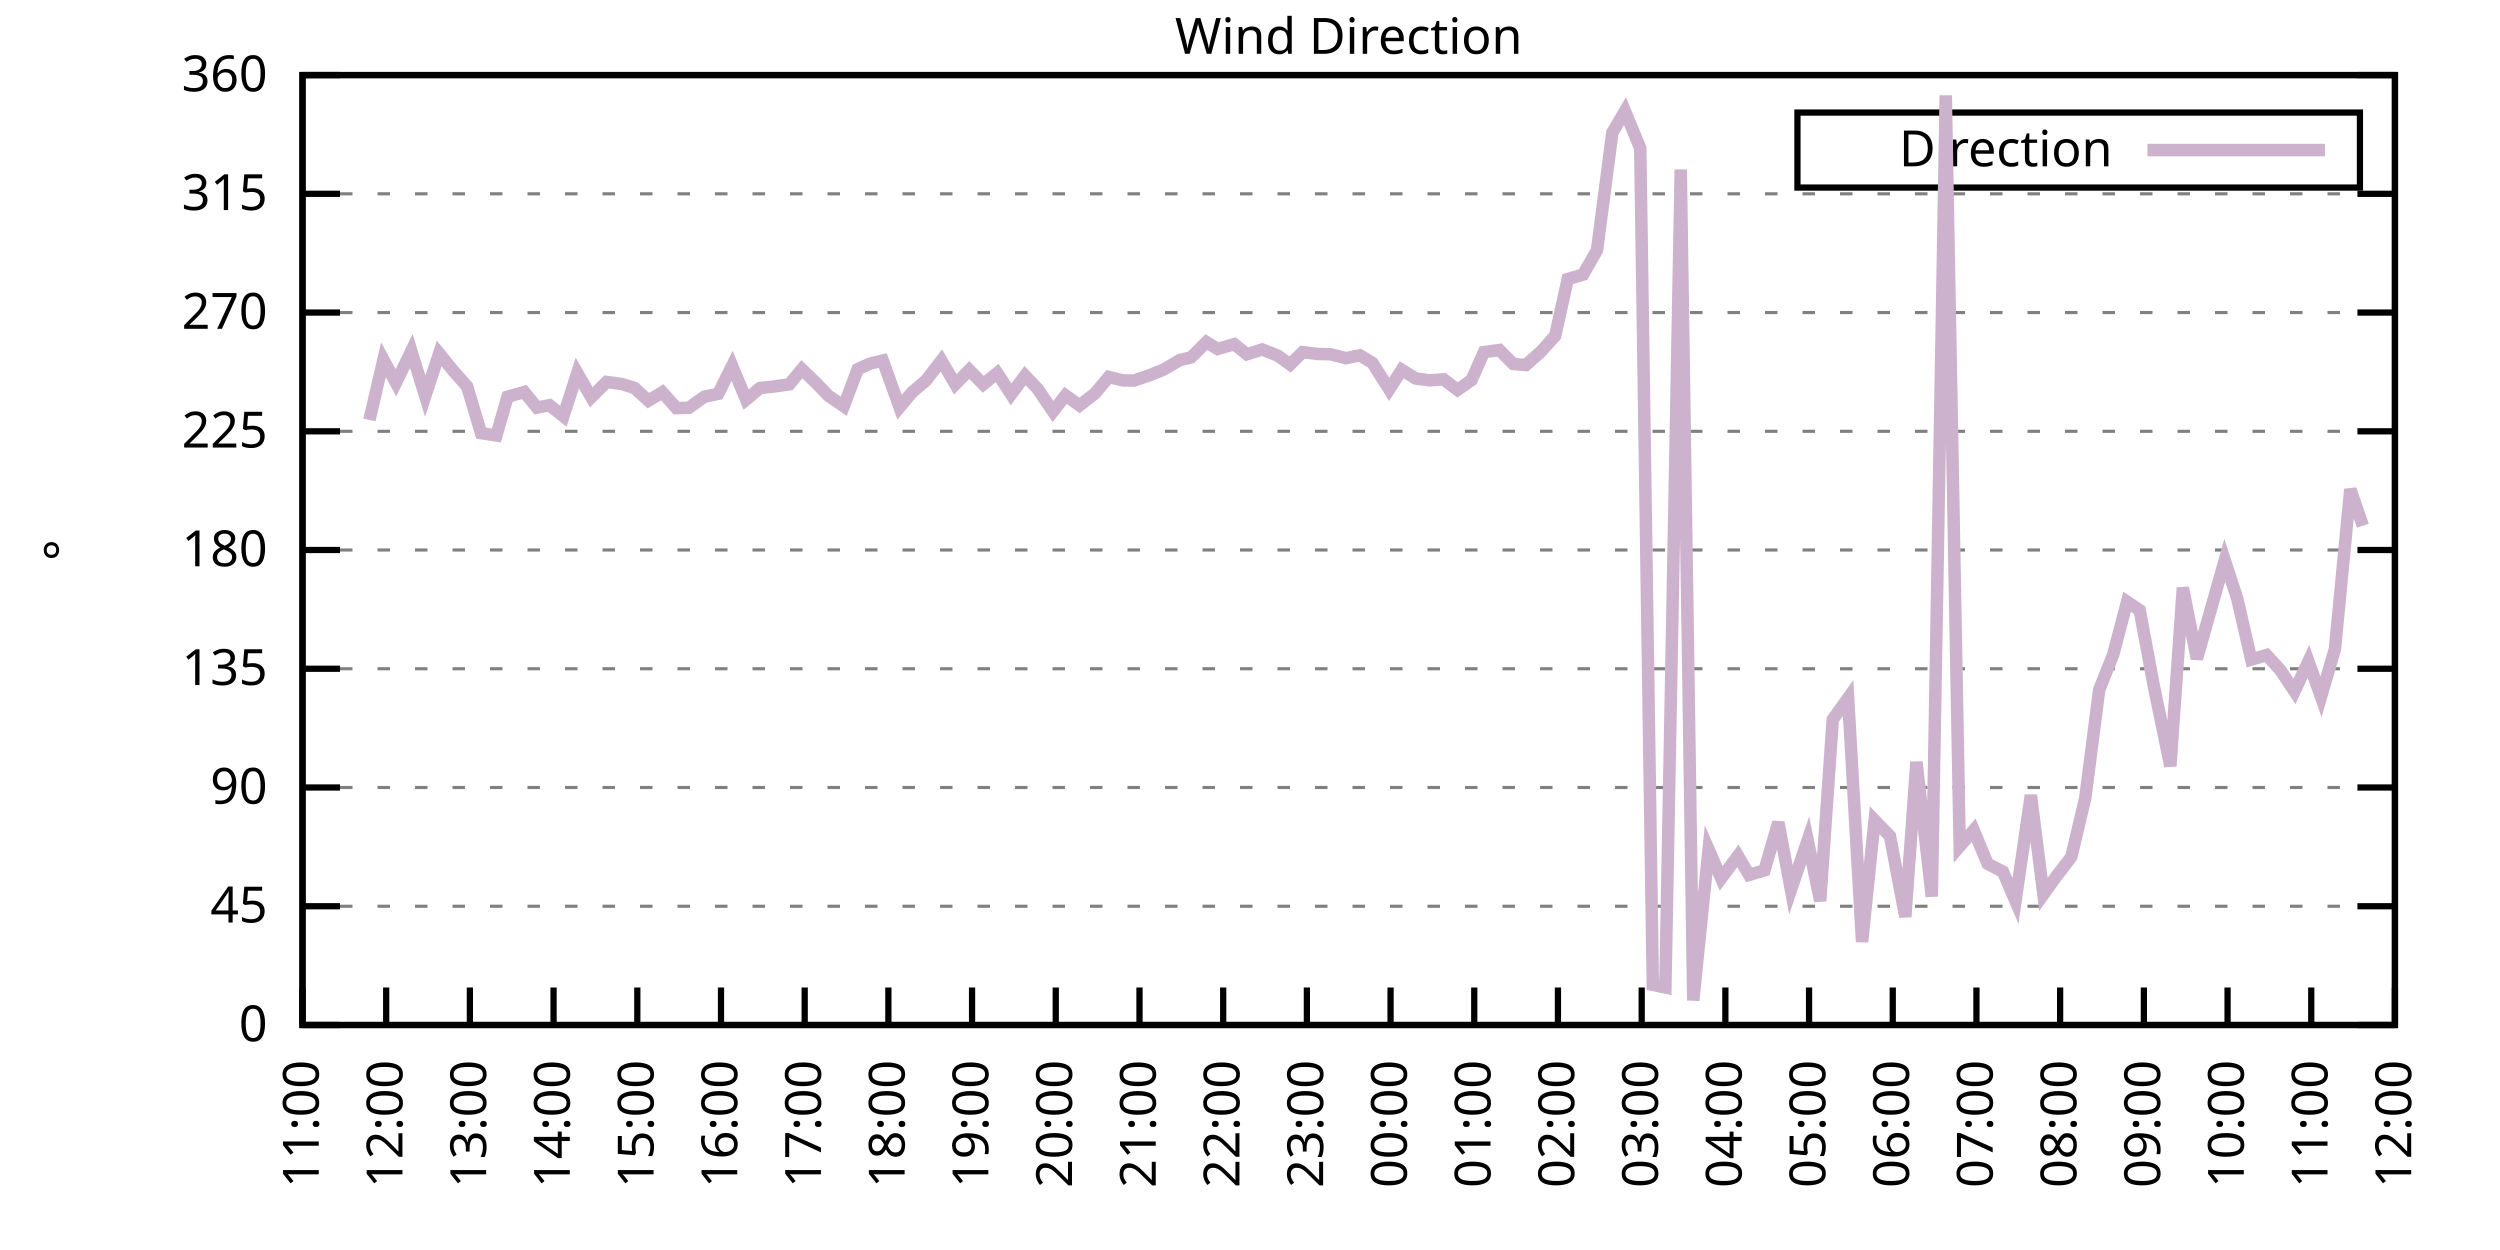
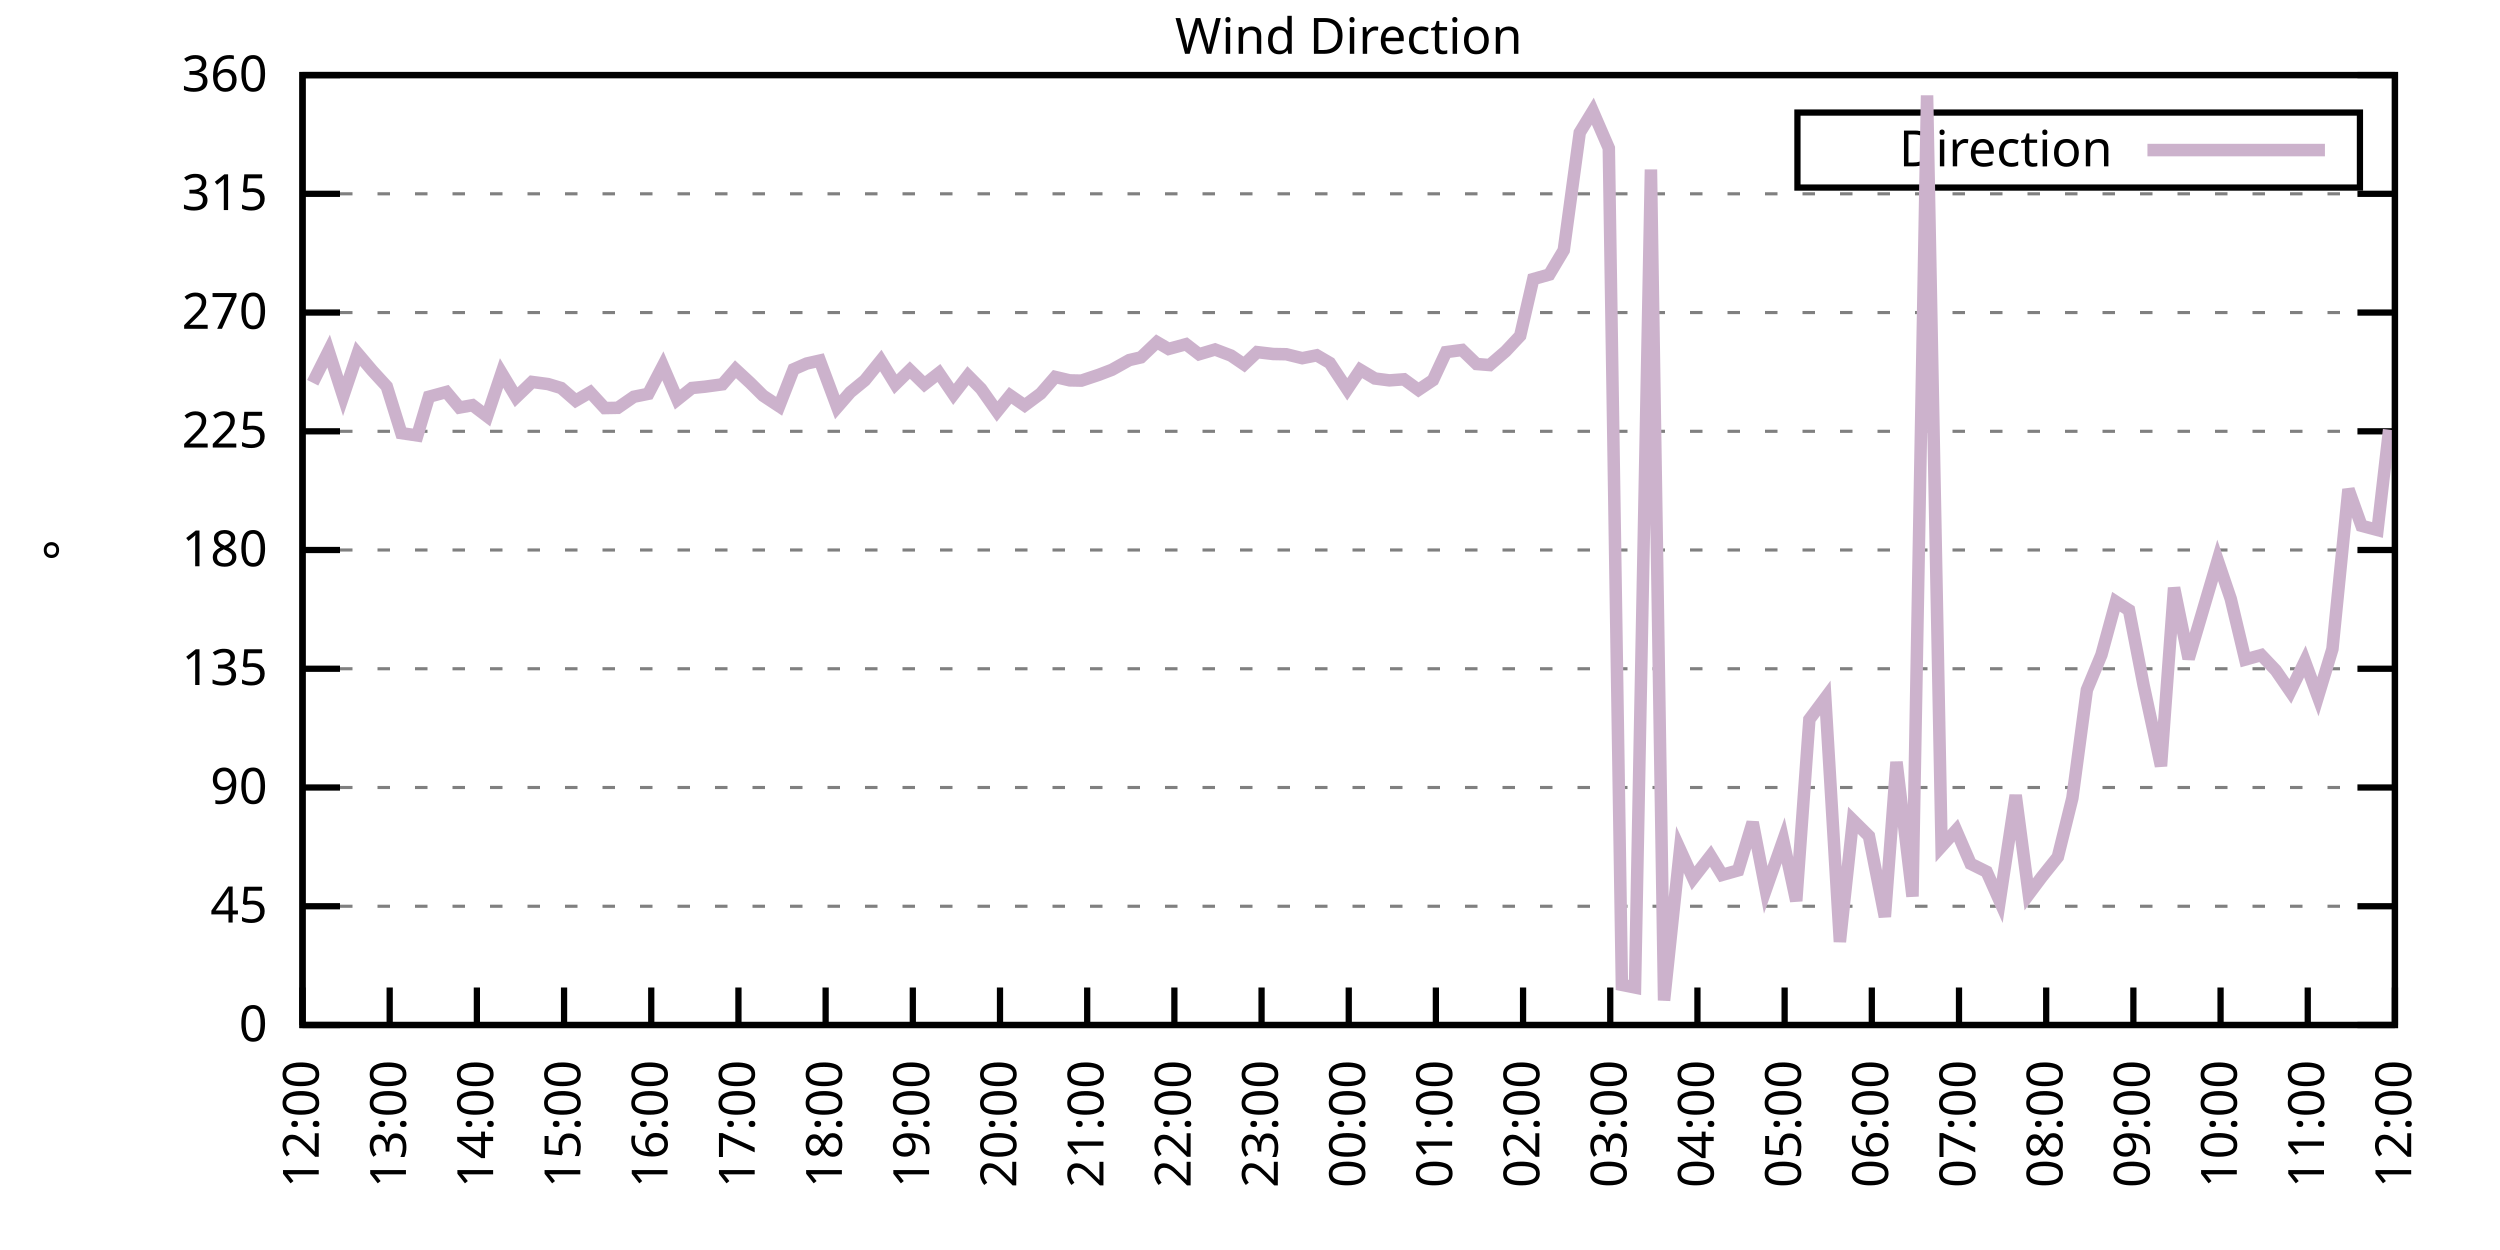
<svg xmlns="http://www.w3.org/2000/svg" xmlns:xlink="http://www.w3.org/1999/xlink" width="400" height="200" viewBox="0 0 400 200">
  <g id="gnuplot_canvas">
    <rect x="0" y="0" width="400" height="200" fill="none" />
    <defs>
      <circle id="gpDot" r="0.5" stroke-width="0.5" stroke="currentColor" />
      <path id="gpPt0" stroke-width="0.333" stroke="currentColor" d="M-1,0 h2 M0,-1 v2" />
      <path id="gpPt1" stroke-width="0.333" stroke="currentColor" d="M-1,-1 L1,1 M1,-1 L-1,1" />
      <path id="gpPt2" stroke-width="0.333" stroke="currentColor" d="M-1,0 L1,0 M0,-1 L0,1 M-1,-1 L1,1 M-1,1 L1,-1" />
      <rect id="gpPt3" stroke-width="0.333" stroke="currentColor" x="-1" y="-1" width="2" height="2" />
      <rect id="gpPt4" stroke-width="0.333" stroke="currentColor" fill="currentColor" x="-1" y="-1" width="2" height="2" />
      <circle id="gpPt5" stroke-width="0.333" stroke="currentColor" cx="0" cy="0" r="1" />
      <use xlink:href="#gpPt5" id="gpPt6" fill="currentColor" stroke="none" />
      <path id="gpPt7" stroke-width="0.333" stroke="currentColor" d="M0,-1.33 L-1.33,0.67 L1.33,0.67 z" />
      <use xlink:href="#gpPt7" id="gpPt8" fill="currentColor" stroke="none" />
      <use xlink:href="#gpPt7" id="gpPt9" stroke="currentColor" transform="rotate(180)" />
      <use xlink:href="#gpPt9" id="gpPt10" fill="currentColor" stroke="none" />
      <use xlink:href="#gpPt3" id="gpPt11" stroke="currentColor" transform="rotate(45)" />
      <use xlink:href="#gpPt11" id="gpPt12" fill="currentColor" stroke="none" />
      <path id="gpPt13" stroke-width="0.333" stroke="currentColor" d="M0,1.330 L1.265,0.411 L0.782,-1.067 L-0.782,-1.076 L-1.265,0.411 z" />
      <use xlink:href="#gpPt13" id="gpPt14" fill="currentColor" stroke="none" />
      <filter id="textbox" filterUnits="objectBoundingBox" x="0" y="0" height="1" width="1">
        <feFlood flood-color="white" flood-opacity="1" result="bgnd" />
        <feComposite in="SourceGraphic" in2="bgnd" operator="atop" />
      </filter>
      <filter id="greybox" filterUnits="objectBoundingBox" x="0" y="0" height="1" width="1">
        <feFlood flood-color="lightgrey" flood-opacity="1" result="grey" />
        <feComposite in="SourceGraphic" in2="grey" operator="atop" />
      </filter>
    </defs>
    <g fill="none" color="white" stroke="currentColor" stroke-width="1.00" stroke-linecap="butt" stroke-linejoin="miter">
</g>
    <g fill="none" color="black" stroke="currentColor" stroke-width="1.00" stroke-linecap="butt" stroke-linejoin="miter">
      <g stroke="none" shape-rendering="crispEdges">
        <polygon fill="rgb(255, 255, 255)" points="48.40,164.00 383.18,164.00 383.18,12.02 48.40,12.02 " />
      </g>
    </g>
    <g fill="none" color="black" stroke="currentColor" stroke-width="1.00" stroke-linecap="butt" stroke-linejoin="miter">
</g>
    <g fill="none" color="black" stroke="black" stroke-width="0.50" stroke-linecap="butt" stroke-linejoin="miter">
</g>
    <g fill="none" color="gray" stroke="currentColor" stroke-width="0.50" stroke-linecap="butt" stroke-linejoin="miter">
      <path stroke="gray" stroke-dasharray="2,4" class="gridline" d="M48.40,164.00 L383.19,164.00  " />
    </g>
    <g fill="none" color="gray" stroke="gray" stroke-width="1.00" stroke-linecap="butt" stroke-linejoin="miter">
</g>
    <g fill="none" color="black" stroke="currentColor" stroke-width="1.00" stroke-linecap="butt" stroke-linejoin="miter">
      <path stroke="black" d="M48.40,164.00 L54.40,164.00 M383.19,164.00 L377.19,164.00  " />
      <g transform="translate(42.80,166.60)" stroke="none" fill="black" font-family="Sans" font-size="8.00" text-anchor="end">
        <text>
          <tspan font-family="Sans"> 0</tspan>
        </text>
      </g>
    </g>
    <g fill="none" color="black" stroke="currentColor" stroke-width="1.00" stroke-linecap="butt" stroke-linejoin="miter">
</g>
    <g fill="none" color="black" stroke="black" stroke-width="0.50" stroke-linecap="butt" stroke-linejoin="miter">
</g>
    <g fill="none" color="gray" stroke="currentColor" stroke-width="0.50" stroke-linecap="butt" stroke-linejoin="miter">
      <path stroke="gray" stroke-dasharray="2,4" class="gridline" d="M48.40,145.00 L383.19,145.00  " />
    </g>
    <g fill="none" color="gray" stroke="gray" stroke-width="1.00" stroke-linecap="butt" stroke-linejoin="miter">
</g>
    <g fill="none" color="black" stroke="currentColor" stroke-width="1.00" stroke-linecap="butt" stroke-linejoin="miter">
      <path stroke="black" d="M48.40,145.00 L54.40,145.00 M383.19,145.00 L377.19,145.00  " />
      <g transform="translate(42.80,147.60)" stroke="none" fill="black" font-family="Sans" font-size="8.00" text-anchor="end">
        <text>
          <tspan font-family="Sans"> 45</tspan>
        </text>
      </g>
    </g>
    <g fill="none" color="black" stroke="currentColor" stroke-width="1.00" stroke-linecap="butt" stroke-linejoin="miter">
</g>
    <g fill="none" color="black" stroke="black" stroke-width="0.50" stroke-linecap="butt" stroke-linejoin="miter">
</g>
    <g fill="none" color="gray" stroke="currentColor" stroke-width="0.50" stroke-linecap="butt" stroke-linejoin="miter">
      <path stroke="gray" stroke-dasharray="2,4" class="gridline" d="M48.40,126.00 L383.19,126.00  " />
    </g>
    <g fill="none" color="gray" stroke="gray" stroke-width="1.00" stroke-linecap="butt" stroke-linejoin="miter">
</g>
    <g fill="none" color="black" stroke="currentColor" stroke-width="1.00" stroke-linecap="butt" stroke-linejoin="miter">
      <path stroke="black" d="M48.40,126.00 L54.40,126.00 M383.19,126.00 L377.19,126.00  " />
      <g transform="translate(42.80,128.60)" stroke="none" fill="black" font-family="Sans" font-size="8.00" text-anchor="end">
        <text>
          <tspan font-family="Sans"> 90</tspan>
        </text>
      </g>
    </g>
    <g fill="none" color="black" stroke="currentColor" stroke-width="1.00" stroke-linecap="butt" stroke-linejoin="miter">
</g>
    <g fill="none" color="black" stroke="black" stroke-width="0.50" stroke-linecap="butt" stroke-linejoin="miter">
</g>
    <g fill="none" color="gray" stroke="currentColor" stroke-width="0.50" stroke-linecap="butt" stroke-linejoin="miter">
      <path stroke="gray" stroke-dasharray="2,4" class="gridline" d="M48.40,107.00 L383.19,107.00  " />
    </g>
    <g fill="none" color="gray" stroke="gray" stroke-width="1.00" stroke-linecap="butt" stroke-linejoin="miter">
</g>
    <g fill="none" color="black" stroke="currentColor" stroke-width="1.00" stroke-linecap="butt" stroke-linejoin="miter">
      <path stroke="black" d="M48.40,107.00 L54.40,107.00 M383.19,107.00 L377.19,107.00  " />
      <g transform="translate(42.80,109.60)" stroke="none" fill="black" font-family="Sans" font-size="8.00" text-anchor="end">
        <text>
          <tspan font-family="Sans"> 135</tspan>
        </text>
      </g>
    </g>
    <g fill="none" color="black" stroke="currentColor" stroke-width="1.00" stroke-linecap="butt" stroke-linejoin="miter">
</g>
    <g fill="none" color="black" stroke="black" stroke-width="0.50" stroke-linecap="butt" stroke-linejoin="miter">
</g>
    <g fill="none" color="gray" stroke="currentColor" stroke-width="0.50" stroke-linecap="butt" stroke-linejoin="miter">
      <path stroke="gray" stroke-dasharray="2,4" class="gridline" d="M48.40,88.00 L383.19,88.00  " />
    </g>
    <g fill="none" color="gray" stroke="gray" stroke-width="1.00" stroke-linecap="butt" stroke-linejoin="miter">
</g>
    <g fill="none" color="black" stroke="currentColor" stroke-width="1.00" stroke-linecap="butt" stroke-linejoin="miter">
      <path stroke="black" d="M48.40,88.00 L54.40,88.00 M383.19,88.00 L377.19,88.00  " />
      <g transform="translate(42.80,90.60)" stroke="none" fill="black" font-family="Sans" font-size="8.00" text-anchor="end">
        <text>
          <tspan font-family="Sans"> 180</tspan>
        </text>
      </g>
    </g>
    <g fill="none" color="black" stroke="currentColor" stroke-width="1.00" stroke-linecap="butt" stroke-linejoin="miter">
</g>
    <g fill="none" color="black" stroke="black" stroke-width="0.50" stroke-linecap="butt" stroke-linejoin="miter">
</g>
    <g fill="none" color="gray" stroke="currentColor" stroke-width="0.50" stroke-linecap="butt" stroke-linejoin="miter">
      <path stroke="gray" stroke-dasharray="2,4" class="gridline" d="M48.40,69.01 L383.19,69.01  " />
    </g>
    <g fill="none" color="gray" stroke="gray" stroke-width="1.00" stroke-linecap="butt" stroke-linejoin="miter">
</g>
    <g fill="none" color="black" stroke="currentColor" stroke-width="1.00" stroke-linecap="butt" stroke-linejoin="miter">
      <path stroke="black" d="M48.40,69.01 L54.40,69.01 M383.19,69.01 L377.19,69.01  " />
      <g transform="translate(42.80,71.61)" stroke="none" fill="black" font-family="Sans" font-size="8.00" text-anchor="end">
        <text>
          <tspan font-family="Sans"> 225</tspan>
        </text>
      </g>
    </g>
    <g fill="none" color="black" stroke="currentColor" stroke-width="1.00" stroke-linecap="butt" stroke-linejoin="miter">
</g>
    <g fill="none" color="black" stroke="black" stroke-width="0.50" stroke-linecap="butt" stroke-linejoin="miter">
</g>
    <g fill="none" color="gray" stroke="currentColor" stroke-width="0.50" stroke-linecap="butt" stroke-linejoin="miter">
      <path stroke="gray" stroke-dasharray="2,4" class="gridline" d="M48.40,50.01 L383.19,50.01  " />
    </g>
    <g fill="none" color="gray" stroke="gray" stroke-width="1.00" stroke-linecap="butt" stroke-linejoin="miter">
</g>
    <g fill="none" color="black" stroke="currentColor" stroke-width="1.00" stroke-linecap="butt" stroke-linejoin="miter">
      <path stroke="black" d="M48.40,50.01 L54.40,50.01 M383.19,50.01 L377.19,50.01  " />
      <g transform="translate(42.80,52.61)" stroke="none" fill="black" font-family="Sans" font-size="8.00" text-anchor="end">
        <text>
          <tspan font-family="Sans"> 270</tspan>
        </text>
      </g>
    </g>
    <g fill="none" color="black" stroke="currentColor" stroke-width="1.00" stroke-linecap="butt" stroke-linejoin="miter">
</g>
    <g fill="none" color="black" stroke="black" stroke-width="0.50" stroke-linecap="butt" stroke-linejoin="miter">
</g>
    <g fill="none" color="gray" stroke="currentColor" stroke-width="0.50" stroke-linecap="butt" stroke-linejoin="miter">
      <path stroke="gray" stroke-dasharray="2,4" class="gridline" d="M48.40,31.01 L383.19,31.01  " />
    </g>
    <g fill="none" color="gray" stroke="gray" stroke-width="1.00" stroke-linecap="butt" stroke-linejoin="miter">
</g>
    <g fill="none" color="black" stroke="currentColor" stroke-width="1.00" stroke-linecap="butt" stroke-linejoin="miter">
      <path stroke="black" d="M48.40,31.01 L54.40,31.01 M383.19,31.01 L377.19,31.01  " />
      <g transform="translate(42.80,33.61)" stroke="none" fill="black" font-family="Sans" font-size="8.00" text-anchor="end">
        <text>
          <tspan font-family="Sans"> 315</tspan>
        </text>
      </g>
    </g>
    <g fill="none" color="black" stroke="currentColor" stroke-width="1.00" stroke-linecap="butt" stroke-linejoin="miter">
</g>
    <g fill="none" color="black" stroke="black" stroke-width="0.50" stroke-linecap="butt" stroke-linejoin="miter">
</g>
    <g fill="none" color="gray" stroke="currentColor" stroke-width="0.50" stroke-linecap="butt" stroke-linejoin="miter">
      <path stroke="gray" stroke-dasharray="2,4" class="gridline" d="M48.40,12.01 L383.19,12.01  " />
    </g>
    <g fill="none" color="gray" stroke="gray" stroke-width="1.00" stroke-linecap="butt" stroke-linejoin="miter">
</g>
    <g fill="none" color="black" stroke="currentColor" stroke-width="1.00" stroke-linecap="butt" stroke-linejoin="miter">
      <path stroke="black" d="M48.40,12.01 L54.40,12.01 M383.19,12.01 L377.19,12.01  " />
      <g transform="translate(42.80,14.61)" stroke="none" fill="black" font-family="Sans" font-size="8.00" text-anchor="end">
        <text>
          <tspan font-family="Sans"> 360</tspan>
        </text>
      </g>
    </g>
    <g fill="none" color="black" stroke="currentColor" stroke-width="1.00" stroke-linecap="butt" stroke-linejoin="miter">
      <path stroke="black" d="M48.40,164.00 L48.40,158.00  " />
      <g transform="translate(51.00,169.60) rotate(270.00)" stroke="none" fill="black" font-family="Sans" font-size="8.00" text-anchor="end">
        <text>
-           <tspan font-family="Sans">11:00</tspan>
-         </text>
-       </g>
-     </g>
-     <g fill="none" color="black" stroke="currentColor" stroke-width="1.00" stroke-linecap="butt" stroke-linejoin="miter">
-       <path stroke="black" d="M61.79,164.00 L61.79,158.00  " />
-       <g transform="translate(64.39,169.60) rotate(270.00)" stroke="none" fill="black" font-family="Sans" font-size="8.00" text-anchor="end">
-         <text>
          <tspan font-family="Sans">12:00</tspan>
        </text>
      </g>
    </g>
    <g fill="none" color="black" stroke="currentColor" stroke-width="1.00" stroke-linecap="butt" stroke-linejoin="miter">
-       <path stroke="black" d="M75.18,164.00 L75.18,158.00  " />
-       <g transform="translate(77.78,169.60) rotate(270.00)" stroke="none" fill="black" font-family="Sans" font-size="8.00" text-anchor="end">
+       <path stroke="black" d="M62.35,164.00 L62.35,158.00  " />
+       <g transform="translate(64.95,169.60) rotate(270.00)" stroke="none" fill="black" font-family="Sans" font-size="8.00" text-anchor="end">
        <text>
          <tspan font-family="Sans">13:00</tspan>
        </text>
      </g>
    </g>
    <g fill="none" color="black" stroke="currentColor" stroke-width="1.00" stroke-linecap="butt" stroke-linejoin="miter">
-       <path stroke="black" d="M88.57,164.00 L88.57,158.00  " />
-       <g transform="translate(91.17,169.60) rotate(270.00)" stroke="none" fill="black" font-family="Sans" font-size="8.00" text-anchor="end">
+       <path stroke="black" d="M76.30,164.00 L76.30,158.00  " />
+       <g transform="translate(78.90,169.60) rotate(270.00)" stroke="none" fill="black" font-family="Sans" font-size="8.00" text-anchor="end">
        <text>
          <tspan font-family="Sans">14:00</tspan>
        </text>
      </g>
    </g>
    <g fill="none" color="black" stroke="currentColor" stroke-width="1.00" stroke-linecap="butt" stroke-linejoin="miter">
-       <path stroke="black" d="M101.97,164.00 L101.97,158.00  " />
-       <g transform="translate(104.57,169.60) rotate(270.00)" stroke="none" fill="black" font-family="Sans" font-size="8.00" text-anchor="end">
+       <path stroke="black" d="M90.25,164.00 L90.25,158.00  " />
+       <g transform="translate(92.85,169.60) rotate(270.00)" stroke="none" fill="black" font-family="Sans" font-size="8.00" text-anchor="end">
        <text>
          <tspan font-family="Sans">15:00</tspan>
        </text>
      </g>
    </g>
    <g fill="none" color="black" stroke="currentColor" stroke-width="1.00" stroke-linecap="butt" stroke-linejoin="miter">
-       <path stroke="black" d="M115.36,164.00 L115.36,158.00  " />
-       <g transform="translate(117.96,169.60) rotate(270.00)" stroke="none" fill="black" font-family="Sans" font-size="8.00" text-anchor="end">
+       <path stroke="black" d="M104.20,164.00 L104.20,158.00  " />
+       <g transform="translate(106.80,169.60) rotate(270.00)" stroke="none" fill="black" font-family="Sans" font-size="8.00" text-anchor="end">
        <text>
          <tspan font-family="Sans">16:00</tspan>
        </text>
      </g>
    </g>
    <g fill="none" color="black" stroke="currentColor" stroke-width="1.00" stroke-linecap="butt" stroke-linejoin="miter">
-       <path stroke="black" d="M128.75,164.00 L128.75,158.00  " />
-       <g transform="translate(131.35,169.60) rotate(270.00)" stroke="none" fill="black" font-family="Sans" font-size="8.00" text-anchor="end">
+       <path stroke="black" d="M118.15,164.00 L118.15,158.00  " />
+       <g transform="translate(120.75,169.60) rotate(270.00)" stroke="none" fill="black" font-family="Sans" font-size="8.00" text-anchor="end">
        <text>
          <tspan font-family="Sans">17:00</tspan>
        </text>
      </g>
    </g>
    <g fill="none" color="black" stroke="currentColor" stroke-width="1.00" stroke-linecap="butt" stroke-linejoin="miter">
-       <path stroke="black" d="M142.14,164.00 L142.14,158.00  " />
-       <g transform="translate(144.74,169.60) rotate(270.00)" stroke="none" fill="black" font-family="Sans" font-size="8.00" text-anchor="end">
+       <path stroke="black" d="M132.10,164.00 L132.10,158.00  " />
+       <g transform="translate(134.70,169.60) rotate(270.00)" stroke="none" fill="black" font-family="Sans" font-size="8.00" text-anchor="end">
        <text>
          <tspan font-family="Sans">18:00</tspan>
        </text>
      </g>
    </g>
    <g fill="none" color="black" stroke="currentColor" stroke-width="1.00" stroke-linecap="butt" stroke-linejoin="miter">
-       <path stroke="black" d="M155.53,164.00 L155.53,158.00  " />
-       <g transform="translate(158.13,169.60) rotate(270.00)" stroke="none" fill="black" font-family="Sans" font-size="8.00" text-anchor="end">
+       <path stroke="black" d="M146.05,164.00 L146.05,158.00  " />
+       <g transform="translate(148.65,169.60) rotate(270.00)" stroke="none" fill="black" font-family="Sans" font-size="8.00" text-anchor="end">
        <text>
          <tspan font-family="Sans">19:00</tspan>
        </text>
      </g>
    </g>
    <g fill="none" color="black" stroke="currentColor" stroke-width="1.00" stroke-linecap="butt" stroke-linejoin="miter">
-       <path stroke="black" d="M168.92,164.00 L168.92,158.00  " />
-       <g transform="translate(171.52,169.60) rotate(270.00)" stroke="none" fill="black" font-family="Sans" font-size="8.00" text-anchor="end">
+       <path stroke="black" d="M160.00,164.00 L160.00,158.00  " />
+       <g transform="translate(162.60,169.60) rotate(270.00)" stroke="none" fill="black" font-family="Sans" font-size="8.00" text-anchor="end">
        <text>
          <tspan font-family="Sans">20:00</tspan>
        </text>
      </g>
    </g>
    <g fill="none" color="black" stroke="currentColor" stroke-width="1.00" stroke-linecap="butt" stroke-linejoin="miter">
-       <path stroke="black" d="M182.32,164.00 L182.32,158.00  " />
-       <g transform="translate(184.92,169.60) rotate(270.00)" stroke="none" fill="black" font-family="Sans" font-size="8.00" text-anchor="end">
+       <path stroke="black" d="M173.95,164.00 L173.95,158.00  " />
+       <g transform="translate(176.55,169.60) rotate(270.00)" stroke="none" fill="black" font-family="Sans" font-size="8.00" text-anchor="end">
        <text>
          <tspan font-family="Sans">21:00</tspan>
        </text>
      </g>
    </g>
    <g fill="none" color="black" stroke="currentColor" stroke-width="1.00" stroke-linecap="butt" stroke-linejoin="miter">
-       <path stroke="black" d="M195.71,164.00 L195.71,158.00  " />
-       <g transform="translate(198.31,169.60) rotate(270.00)" stroke="none" fill="black" font-family="Sans" font-size="8.00" text-anchor="end">
+       <path stroke="black" d="M187.90,164.00 L187.90,158.00  " />
+       <g transform="translate(190.50,169.60) rotate(270.00)" stroke="none" fill="black" font-family="Sans" font-size="8.00" text-anchor="end">
        <text>
          <tspan font-family="Sans">22:00</tspan>
        </text>
      </g>
    </g>
    <g fill="none" color="black" stroke="currentColor" stroke-width="1.00" stroke-linecap="butt" stroke-linejoin="miter">
-       <path stroke="black" d="M209.10,164.00 L209.10,158.00  " />
-       <g transform="translate(211.70,169.60) rotate(270.00)" stroke="none" fill="black" font-family="Sans" font-size="8.00" text-anchor="end">
+       <path stroke="black" d="M201.85,164.00 L201.85,158.00  " />
+       <g transform="translate(204.45,169.60) rotate(270.00)" stroke="none" fill="black" font-family="Sans" font-size="8.00" text-anchor="end">
        <text>
          <tspan font-family="Sans">23:00</tspan>
        </text>
      </g>
    </g>
    <g fill="none" color="black" stroke="currentColor" stroke-width="1.00" stroke-linecap="butt" stroke-linejoin="miter">
-       <path stroke="black" d="M222.49,164.00 L222.49,158.00  " />
-       <g transform="translate(225.09,169.60) rotate(270.00)" stroke="none" fill="black" font-family="Sans" font-size="8.00" text-anchor="end">
+       <path stroke="black" d="M215.80,164.00 L215.80,158.00  " />
+       <g transform="translate(218.40,169.60) rotate(270.00)" stroke="none" fill="black" font-family="Sans" font-size="8.00" text-anchor="end">
        <text>
          <tspan font-family="Sans">00:00</tspan>
        </text>
      </g>
    </g>
    <g fill="none" color="black" stroke="currentColor" stroke-width="1.00" stroke-linecap="butt" stroke-linejoin="miter">
-       <path stroke="black" d="M235.88,164.00 L235.88,158.00  " />
-       <g transform="translate(238.48,169.60) rotate(270.00)" stroke="none" fill="black" font-family="Sans" font-size="8.00" text-anchor="end">
+       <path stroke="black" d="M229.74,164.00 L229.74,158.00  " />
+       <g transform="translate(232.34,169.60) rotate(270.00)" stroke="none" fill="black" font-family="Sans" font-size="8.00" text-anchor="end">
        <text>
          <tspan font-family="Sans">01:00</tspan>
        </text>
      </g>
    </g>
    <g fill="none" color="black" stroke="currentColor" stroke-width="1.00" stroke-linecap="butt" stroke-linejoin="miter">
-       <path stroke="black" d="M249.27,164.00 L249.27,158.00  " />
-       <g transform="translate(251.87,169.60) rotate(270.00)" stroke="none" fill="black" font-family="Sans" font-size="8.00" text-anchor="end">
+       <path stroke="black" d="M243.69,164.00 L243.69,158.00  " />
+       <g transform="translate(246.29,169.60) rotate(270.00)" stroke="none" fill="black" font-family="Sans" font-size="8.00" text-anchor="end">
        <text>
          <tspan font-family="Sans">02:00</tspan>
        </text>
      </g>
    </g>
    <g fill="none" color="black" stroke="currentColor" stroke-width="1.00" stroke-linecap="butt" stroke-linejoin="miter">
-       <path stroke="black" d="M262.67,164.00 L262.67,158.00  " />
-       <g transform="translate(265.27,169.60) rotate(270.00)" stroke="none" fill="black" font-family="Sans" font-size="8.00" text-anchor="end">
+       <path stroke="black" d="M257.64,164.00 L257.64,158.00  " />
+       <g transform="translate(260.24,169.60) rotate(270.00)" stroke="none" fill="black" font-family="Sans" font-size="8.00" text-anchor="end">
        <text>
          <tspan font-family="Sans">03:00</tspan>
        </text>
      </g>
    </g>
    <g fill="none" color="black" stroke="currentColor" stroke-width="1.00" stroke-linecap="butt" stroke-linejoin="miter">
-       <path stroke="black" d="M276.06,164.00 L276.06,158.00  " />
-       <g transform="translate(278.66,169.60) rotate(270.00)" stroke="none" fill="black" font-family="Sans" font-size="8.00" text-anchor="end">
+       <path stroke="black" d="M271.59,164.00 L271.59,158.00  " />
+       <g transform="translate(274.19,169.60) rotate(270.00)" stroke="none" fill="black" font-family="Sans" font-size="8.00" text-anchor="end">
        <text>
          <tspan font-family="Sans">04:00</tspan>
        </text>
      </g>
    </g>
    <g fill="none" color="black" stroke="currentColor" stroke-width="1.00" stroke-linecap="butt" stroke-linejoin="miter">
-       <path stroke="black" d="M289.45,164.00 L289.45,158.00  " />
-       <g transform="translate(292.05,169.60) rotate(270.00)" stroke="none" fill="black" font-family="Sans" font-size="8.00" text-anchor="end">
+       <path stroke="black" d="M285.54,164.00 L285.54,158.00  " />
+       <g transform="translate(288.14,169.60) rotate(270.00)" stroke="none" fill="black" font-family="Sans" font-size="8.00" text-anchor="end">
        <text>
          <tspan font-family="Sans">05:00</tspan>
        </text>
      </g>
    </g>
    <g fill="none" color="black" stroke="currentColor" stroke-width="1.00" stroke-linecap="butt" stroke-linejoin="miter">
-       <path stroke="black" d="M302.84,164.00 L302.84,158.00  " />
-       <g transform="translate(305.44,169.60) rotate(270.00)" stroke="none" fill="black" font-family="Sans" font-size="8.00" text-anchor="end">
+       <path stroke="black" d="M299.49,164.00 L299.49,158.00  " />
+       <g transform="translate(302.09,169.60) rotate(270.00)" stroke="none" fill="black" font-family="Sans" font-size="8.00" text-anchor="end">
        <text>
          <tspan font-family="Sans">06:00</tspan>
        </text>
      </g>
    </g>
    <g fill="none" color="black" stroke="currentColor" stroke-width="1.00" stroke-linecap="butt" stroke-linejoin="miter">
-       <path stroke="black" d="M316.23,164.00 L316.23,158.00  " />
-       <g transform="translate(318.83,169.60) rotate(270.00)" stroke="none" fill="black" font-family="Sans" font-size="8.00" text-anchor="end">
+       <path stroke="black" d="M313.44,164.00 L313.44,158.00  " />
+       <g transform="translate(316.04,169.60) rotate(270.00)" stroke="none" fill="black" font-family="Sans" font-size="8.00" text-anchor="end">
        <text>
          <tspan font-family="Sans">07:00</tspan>
        </text>
      </g>
    </g>
    <g fill="none" color="black" stroke="currentColor" stroke-width="1.00" stroke-linecap="butt" stroke-linejoin="miter">
-       <path stroke="black" d="M329.62,164.00 L329.62,158.00  " />
-       <g transform="translate(332.22,169.60) rotate(270.00)" stroke="none" fill="black" font-family="Sans" font-size="8.00" text-anchor="end">
+       <path stroke="black" d="M327.39,164.00 L327.39,158.00  " />
+       <g transform="translate(329.99,169.60) rotate(270.00)" stroke="none" fill="black" font-family="Sans" font-size="8.00" text-anchor="end">
        <text>
          <tspan font-family="Sans">08:00</tspan>
        </text>
      </g>
    </g>
    <g fill="none" color="black" stroke="currentColor" stroke-width="1.00" stroke-linecap="butt" stroke-linejoin="miter">
-       <path stroke="black" d="M343.02,164.00 L343.02,158.00  " />
-       <g transform="translate(345.62,169.60) rotate(270.00)" stroke="none" fill="black" font-family="Sans" font-size="8.00" text-anchor="end">
+       <path stroke="black" d="M341.34,164.00 L341.34,158.00  " />
+       <g transform="translate(343.94,169.60) rotate(270.00)" stroke="none" fill="black" font-family="Sans" font-size="8.00" text-anchor="end">
        <text>
          <tspan font-family="Sans">09:00</tspan>
        </text>
      </g>
    </g>
    <g fill="none" color="black" stroke="currentColor" stroke-width="1.00" stroke-linecap="butt" stroke-linejoin="miter">
-       <path stroke="black" d="M356.41,164.00 L356.41,158.00  " />
-       <g transform="translate(359.01,169.60) rotate(270.00)" stroke="none" fill="black" font-family="Sans" font-size="8.00" text-anchor="end">
+       <path stroke="black" d="M355.29,164.00 L355.29,158.00  " />
+       <g transform="translate(357.89,169.60) rotate(270.00)" stroke="none" fill="black" font-family="Sans" font-size="8.00" text-anchor="end">
        <text>
          <tspan font-family="Sans">10:00</tspan>
        </text>
      </g>
    </g>
    <g fill="none" color="black" stroke="currentColor" stroke-width="1.00" stroke-linecap="butt" stroke-linejoin="miter">
-       <path stroke="black" d="M369.80,164.00 L369.80,158.00  " />
-       <g transform="translate(372.40,169.60) rotate(270.00)" stroke="none" fill="black" font-family="Sans" font-size="8.00" text-anchor="end">
+       <path stroke="black" d="M369.24,164.00 L369.24,158.00  " />
+       <g transform="translate(371.84,169.60) rotate(270.00)" stroke="none" fill="black" font-family="Sans" font-size="8.00" text-anchor="end">
        <text>
          <tspan font-family="Sans">11:00</tspan>
        </text>
      </g>
    </g>
    <g fill="none" color="black" stroke="currentColor" stroke-width="1.00" stroke-linecap="butt" stroke-linejoin="miter">
      <path stroke="black" d="M383.19,164.00 L383.19,158.00  " />
      <g transform="translate(385.79,169.60) rotate(270.00)" stroke="none" fill="black" font-family="Sans" font-size="8.00" text-anchor="end">
        <text>
          <tspan font-family="Sans">12:00</tspan>
        </text>
      </g>
    </g>
    <g fill="none" color="black" stroke="currentColor" stroke-width="1.00" stroke-linecap="butt" stroke-linejoin="miter">
</g>
    <g fill="none" color="black" stroke="currentColor" stroke-width="1.00" stroke-linecap="butt" stroke-linejoin="miter">
      <path stroke="black" d="M48.40,12.01 L48.40,164.00 L383.19,164.00 L383.19,12.01 L48.40,12.01 Z  " />
    </g>
    <g fill="none" color="black" stroke="currentColor" stroke-width="1.00" stroke-linecap="butt" stroke-linejoin="miter">
</g>
    <g fill="none" color="black" stroke="currentColor" stroke-width="1.00" stroke-linecap="butt" stroke-linejoin="miter">
      <path stroke="black" d="M287.59,30.01 L287.59,18.01 L377.59,18.01 L377.59,30.01 L287.59,30.01 Z  " />
    </g>
    <g id="Wind_direction_plot_1">
      <g fill="none" color="white" stroke="black" stroke-width="2.00" stroke-linecap="butt" stroke-linejoin="miter">
</g>
      <g fill="none" color="black" stroke="currentColor" stroke-width="2.00" stroke-linecap="butt" stroke-linejoin="miter">
        <g transform="translate(337.99,26.61)" stroke="none" fill="black" font-family="Sans" font-size="8.00" text-anchor="end">
          <text>
            <tspan font-family="Sans">Direction</tspan>
          </text>
        </g>
      </g>
      <g fill="none" color="black" stroke="currentColor" stroke-width="2.00" stroke-linecap="butt" stroke-linejoin="miter">
-         <path stroke="rgb(204, 178, 204)" d="M343.59,24.01 L371.99,24.01 M59.11,67.19 L61.35,57.56 L63.35,61.24 L65.81,56.17 L68.04,63.39 L70.27,56.55   L72.50,59.30 L74.74,61.83 L76.97,69.30 L79.42,69.68 L81.21,63.48 L83.89,62.72 L85.90,65.21 L87.91,64.83   L90.14,66.60 L92.37,59.68 L94.60,63.56 L97.06,61.11 L99.51,61.45 L101.52,62.08 L103.75,64.11 L105.98,62.76   L108.22,65.29 L110.22,65.25 L112.68,63.48 L114.91,63.01 L117.14,58.54 L119.38,63.94 L121.61,62.08 L123.62,61.87   L126.29,61.49 L128.30,59.08 L130.54,61.24 L132.54,63.31 L135.00,65.00 L137.23,59.08 L139.24,58.16 L141.25,57.69   L143.93,65.16 L145.94,62.76 L148.17,60.86 L150.62,57.69 L152.85,61.49 L155.09,59.21 L157.32,61.49 L159.55,59.68   L161.78,63.10 L164.01,60.10 L166.02,62.21 L168.48,65.84 L170.49,63.26 L172.72,64.87 L175.17,62.97 L177.41,60.31   L179.64,60.86 L181.42,60.90 L184.10,59.97 L186.11,59.17 L188.79,57.61 L190.57,57.18 L193.03,54.74 L194.81,55.83   L197.49,55.07 L199.50,56.68 L201.96,55.92 L204.41,56.89 L206.42,58.32 L208.43,56.34 L210.88,56.64 L212.89,56.68   L215.35,57.31 L217.58,56.85 L219.59,58.07 L222.27,62.29 L224.28,59.17 L226.51,60.56 L228.74,60.86 L230.97,60.69   L233.20,62.38 L235.44,60.82 L237.44,56.34 L239.90,56.00 L242.13,58.24 L244.14,58.41 L246.60,56.21 L248.83,53.72   L250.84,44.65 L253.29,43.93 L255.52,40.04 L257.98,21.21 L259.99,17.79 L262.44,23.70 L264.45,157.58 L266.46,158.00   L268.92,27.12 L270.92,160.07 L273.38,135.92 L275.39,140.53 L278.07,136.94 L279.85,139.98 L282.31,139.26 L284.54,131.58   L286.55,142.38 L289.23,134.45 L291.23,144.16 L293.24,115.11 L295.70,111.69 L297.93,150.70 L299.94,131.24 L302.39,133.77   L304.85,146.69 L306.63,121.91 L309.09,143.44 L311.32,15.26 L313.55,135.42 L315.79,132.84 L318.02,138.20 L320.47,139.47   L322.48,144.16 L324.94,127.23 L326.95,143.10 L328.95,140.31 L331.41,137.11 L333.64,127.69 L335.87,110.38 L338.10,104.77   L340.34,96.28 L342.35,97.63 L344.58,109.62 L347.26,122.58 L349.26,94.04 L351.50,105.40 L355.96,89.65 L357.97,95.82   L360.20,105.53 L362.66,104.81 L364.89,107.26 L367.12,110.63 L369.35,105.82 L371.36,111.48 L373.59,103.84 L376.05,78.29   L378.06,84.12  " />
+         <path stroke="rgb(204, 178, 204)" d="M343.59,24.01 L371.99,24.01 M50.03,61.24 L52.58,56.17 L54.91,63.39 L57.23,56.55 L59.56,59.30 L61.88,61.83   L64.21,69.30 L66.77,69.68 L68.63,63.48 L71.42,62.72 L73.51,65.21 L75.60,64.83 L77.93,66.60 L80.25,59.68   L82.58,63.56 L85.13,61.11 L87.69,61.45 L89.78,62.08 L92.11,64.11 L94.43,62.76 L96.76,65.29 L98.85,65.25   L101.41,63.48 L103.73,63.01 L106.06,58.54 L108.38,63.94 L110.71,62.08 L112.80,61.87 L115.59,61.49 L117.68,59.08   L120.01,61.24 L122.10,63.31 L124.66,65.00 L126.98,59.08 L129.08,58.16 L131.17,57.69 L133.96,65.16 L136.05,62.76   L138.37,60.86 L140.93,57.69 L143.26,61.49 L145.58,59.21 L147.91,61.49 L150.23,59.68 L152.56,63.10 L154.88,60.10   L156.97,62.21 L159.53,65.84 L161.62,63.26 L163.95,64.87 L166.51,62.97 L168.83,60.31 L171.16,60.86 L173.02,60.90   L175.81,59.97 L177.90,59.17 L180.69,57.61 L182.55,57.18 L185.11,54.74 L186.97,55.83 L189.76,55.07 L191.85,56.68   L194.41,55.92 L196.96,56.89 L199.06,58.32 L201.15,56.34 L203.71,56.64 L205.80,56.68 L208.36,57.31 L210.68,56.85   L212.77,58.07 L215.56,62.29 L217.65,59.17 L219.98,60.56 L222.30,60.86 L224.63,60.69 L226.95,62.38 L229.28,60.82   L231.37,56.34 L233.93,56.00 L236.25,58.24 L238.35,58.41 L240.90,56.21 L243.23,53.72 L245.32,44.65 L247.88,43.93   L250.20,40.04 L252.76,21.21 L254.85,17.79 L257.41,23.70 L259.50,157.58 L261.60,158.00 L264.15,27.12 L266.25,160.07   L268.80,135.92 L270.90,140.53 L273.69,136.94 L275.55,139.98 L278.10,139.26 L280.43,131.58 L282.52,142.38 L285.31,134.45   L287.40,144.16 L289.50,115.11 L292.05,111.69 L294.38,150.70 L296.47,131.24 L299.03,133.77 L301.58,146.69 L303.44,121.91   L306.00,143.44 L308.33,15.26 L310.65,135.42 L312.98,132.84 L315.30,138.20 L317.86,139.47 L319.95,144.16 L322.51,127.23   L324.60,143.10 L326.69,140.31 L329.25,137.11 L331.58,127.69 L333.90,110.38 L336.23,104.77 L338.55,96.28 L340.64,97.63   L342.97,109.62 L345.76,122.58 L347.85,94.04 L350.18,105.40 L354.83,89.65 L356.92,95.82 L359.24,105.53 L361.80,104.81   L364.13,107.26 L366.45,110.63 L368.78,105.82 L370.87,111.48 L373.19,103.84 L375.75,78.29 L377.84,84.12 L380.40,84.80   L382.26,68.75  " />
      </g>
    </g>
    <g fill="none" color="black" stroke="currentColor" stroke-width="2.00" stroke-linecap="butt" stroke-linejoin="miter">
</g>
    <g fill="none" color="black" stroke="black" stroke-width="1.00" stroke-linecap="butt" stroke-linejoin="miter">
</g>
    <g fill="none" color="black" stroke="currentColor" stroke-width="1.00" stroke-linecap="butt" stroke-linejoin="miter">
      <path stroke="black" d="M48.40,12.01 L48.40,164.00 L383.19,164.00 L383.19,12.01 L48.40,12.01 Z  " />
      <g transform="translate(12.80,88.01) rotate(270.00)" stroke="none" fill="black" font-family="Sans" font-size="8.00" text-anchor="middle">
        <text>
          <tspan font-family="Sans">°</tspan>
        </text>
      </g>
    </g>
    <g fill="none" color="black" stroke="currentColor" stroke-width="1.00" stroke-linecap="butt" stroke-linejoin="miter">
</g>
    <g fill="none" color="black" stroke="currentColor" stroke-width="1.00" stroke-linecap="butt" stroke-linejoin="miter">
      <g transform="translate(215.79,8.61)" stroke="none" fill="black" font-family="Sans" font-size="8.00" text-anchor="middle">
        <text>
          <tspan font-family="Sans">Wind Direction</tspan>
        </text>
      </g>
    </g>
    <g fill="none" color="black" stroke="currentColor" stroke-width="1.00" stroke-linecap="butt" stroke-linejoin="miter">
</g>
  </g>
</svg>
